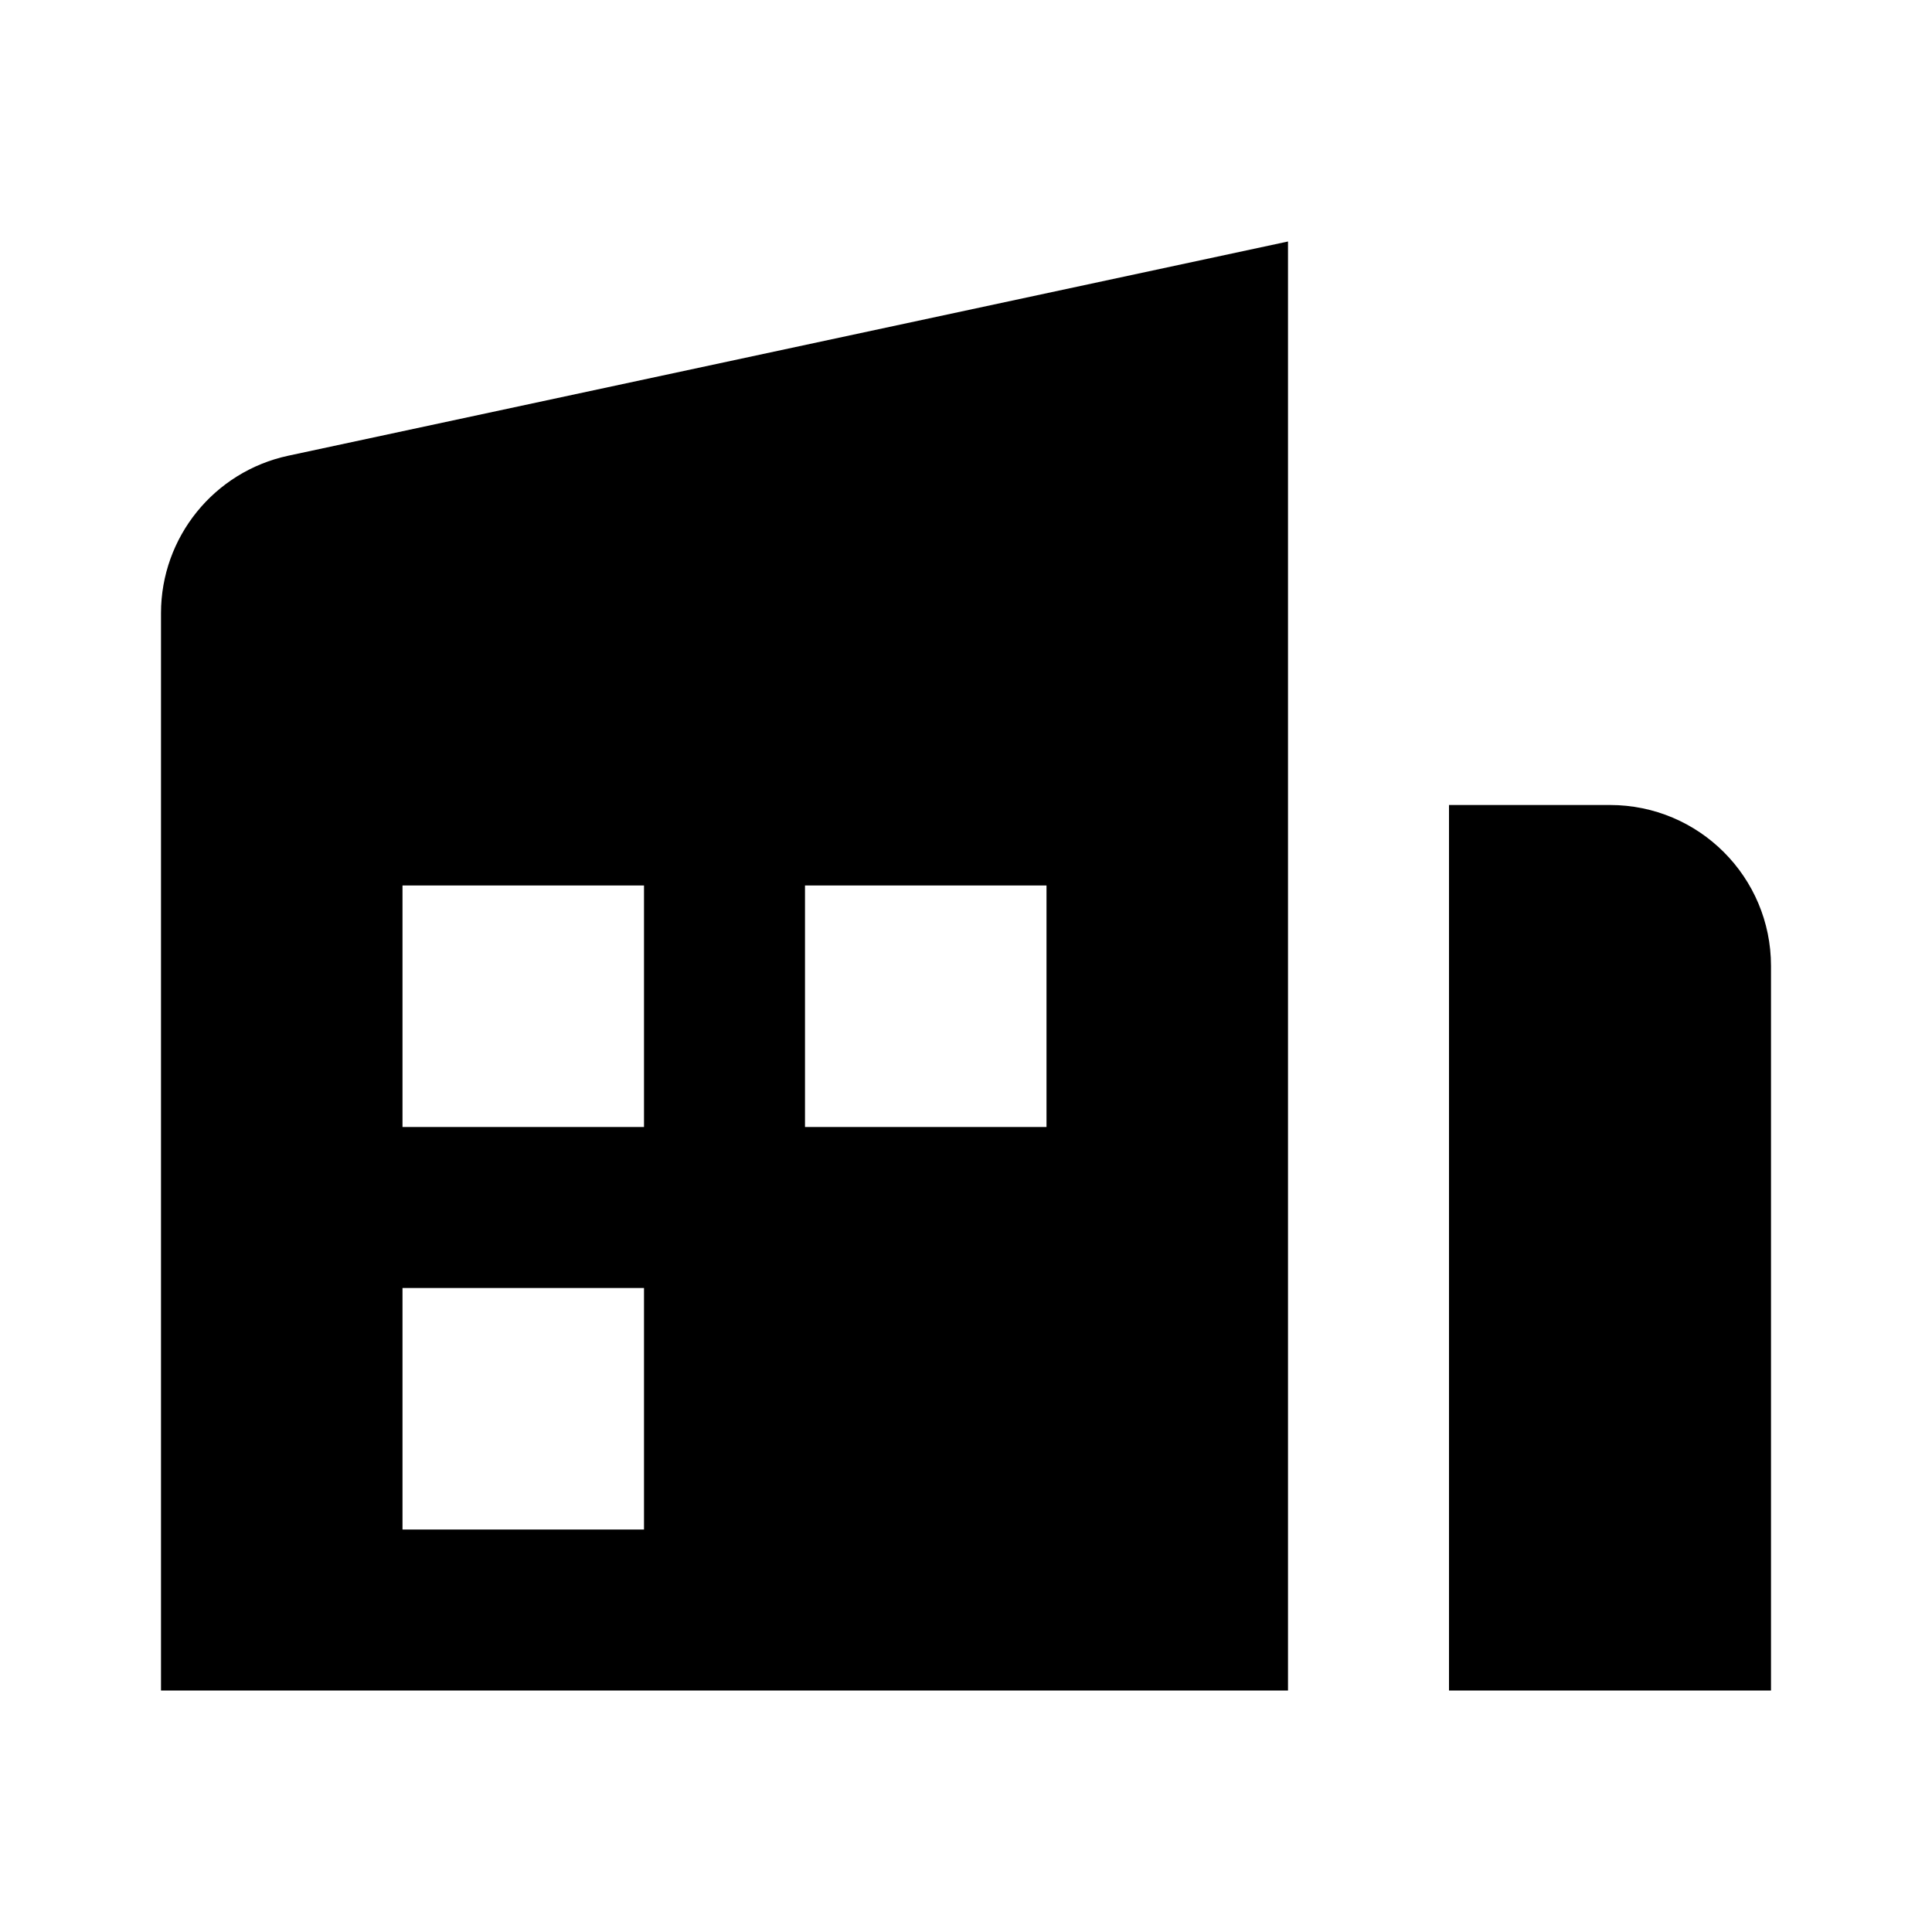
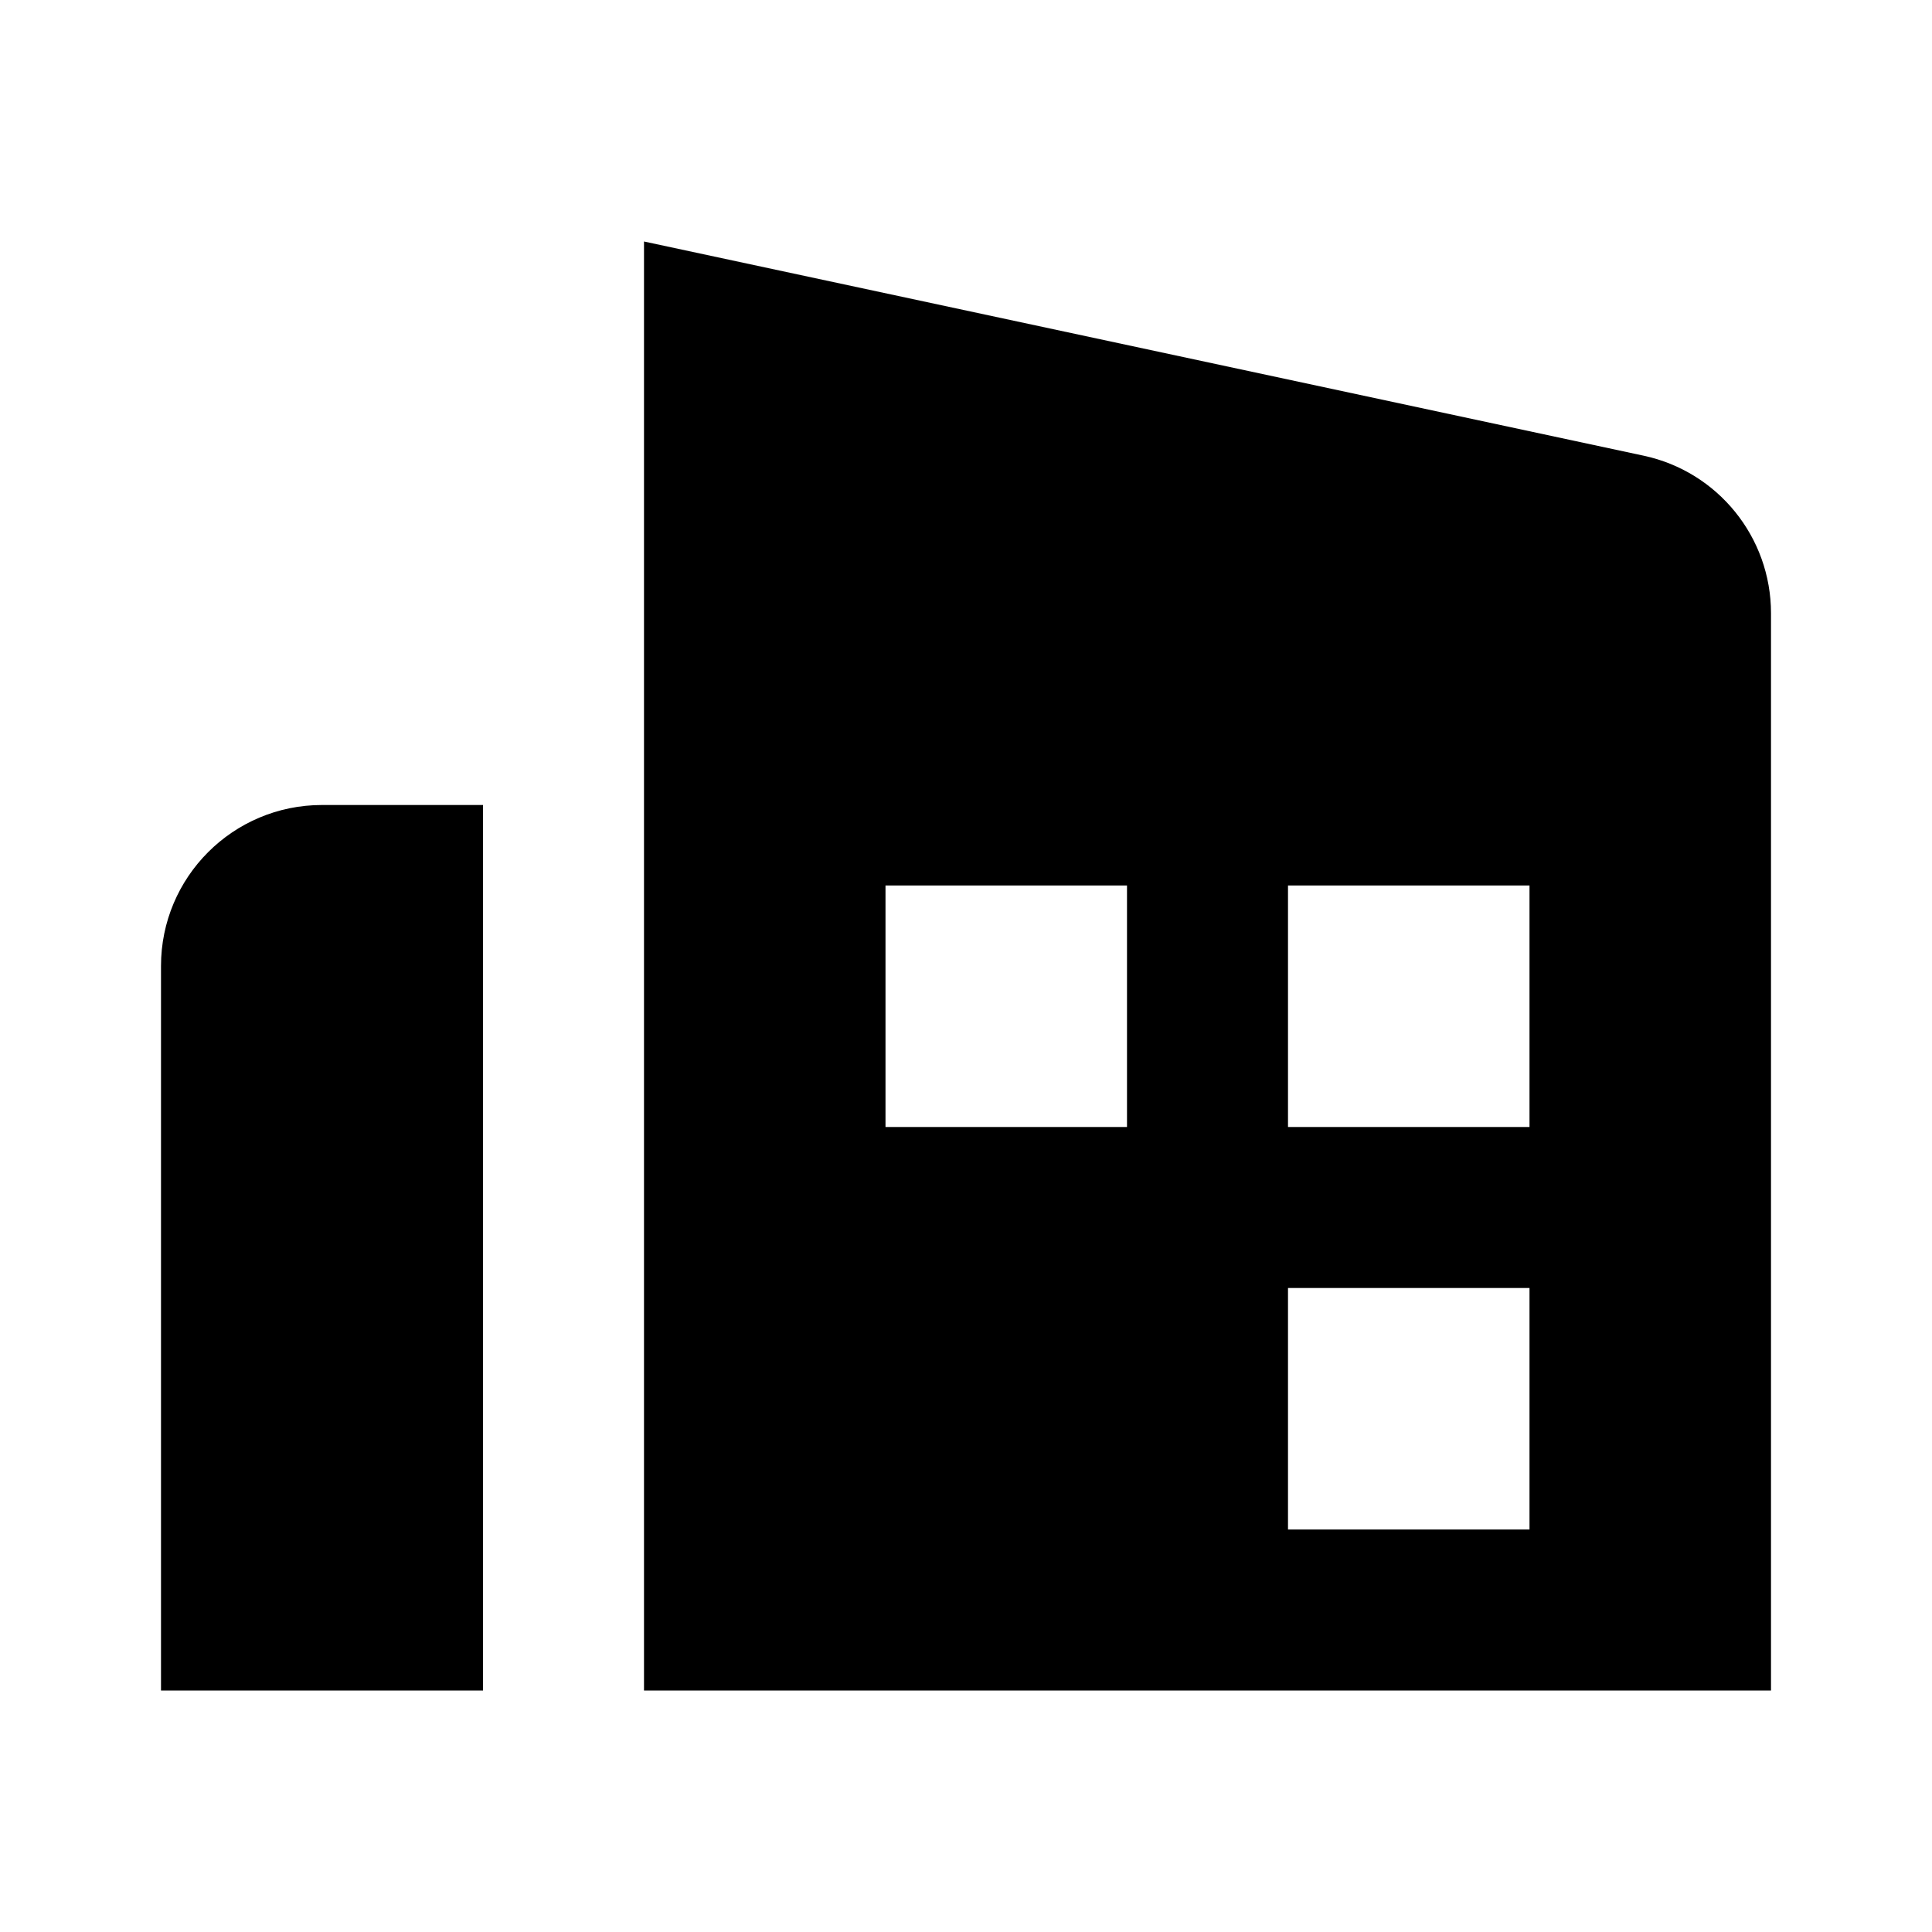
<svg xmlns="http://www.w3.org/2000/svg" width="24" height="24" viewBox="0 0 24 24" fill="none">
  <rect width="24" height="24" fill="none" />
-   <path fill-rule="evenodd" clip-rule="evenodd" d="M2 21L16 21L16 3L3.581 5.661C2.659 5.859 2 6.674 2 7.617V21ZM5 16H8V19H5V16ZM13 11H10V14H13V11ZM5 11H8V14H5V11Z" fill="black" />
-   <path d="M22 12C22 10.895 21.105 10 20 10H18V21H22V12Z" fill="black" />
+   <path fill-rule="evenodd" clip-rule="evenodd" d="M22 21L8 21L8 3L20.419 5.661C21.341 5.859 22 6.674 22 7.617V21ZM19 16H16V19H19V16ZM11 11H14V14H11V11ZM19 11H16V14H19V11Z" fill="#000000" />
+   <path d="M2 12C2 10.895 2.895 10 4 10H6V21H2V12Z" fill="#000000" />
</svg>
